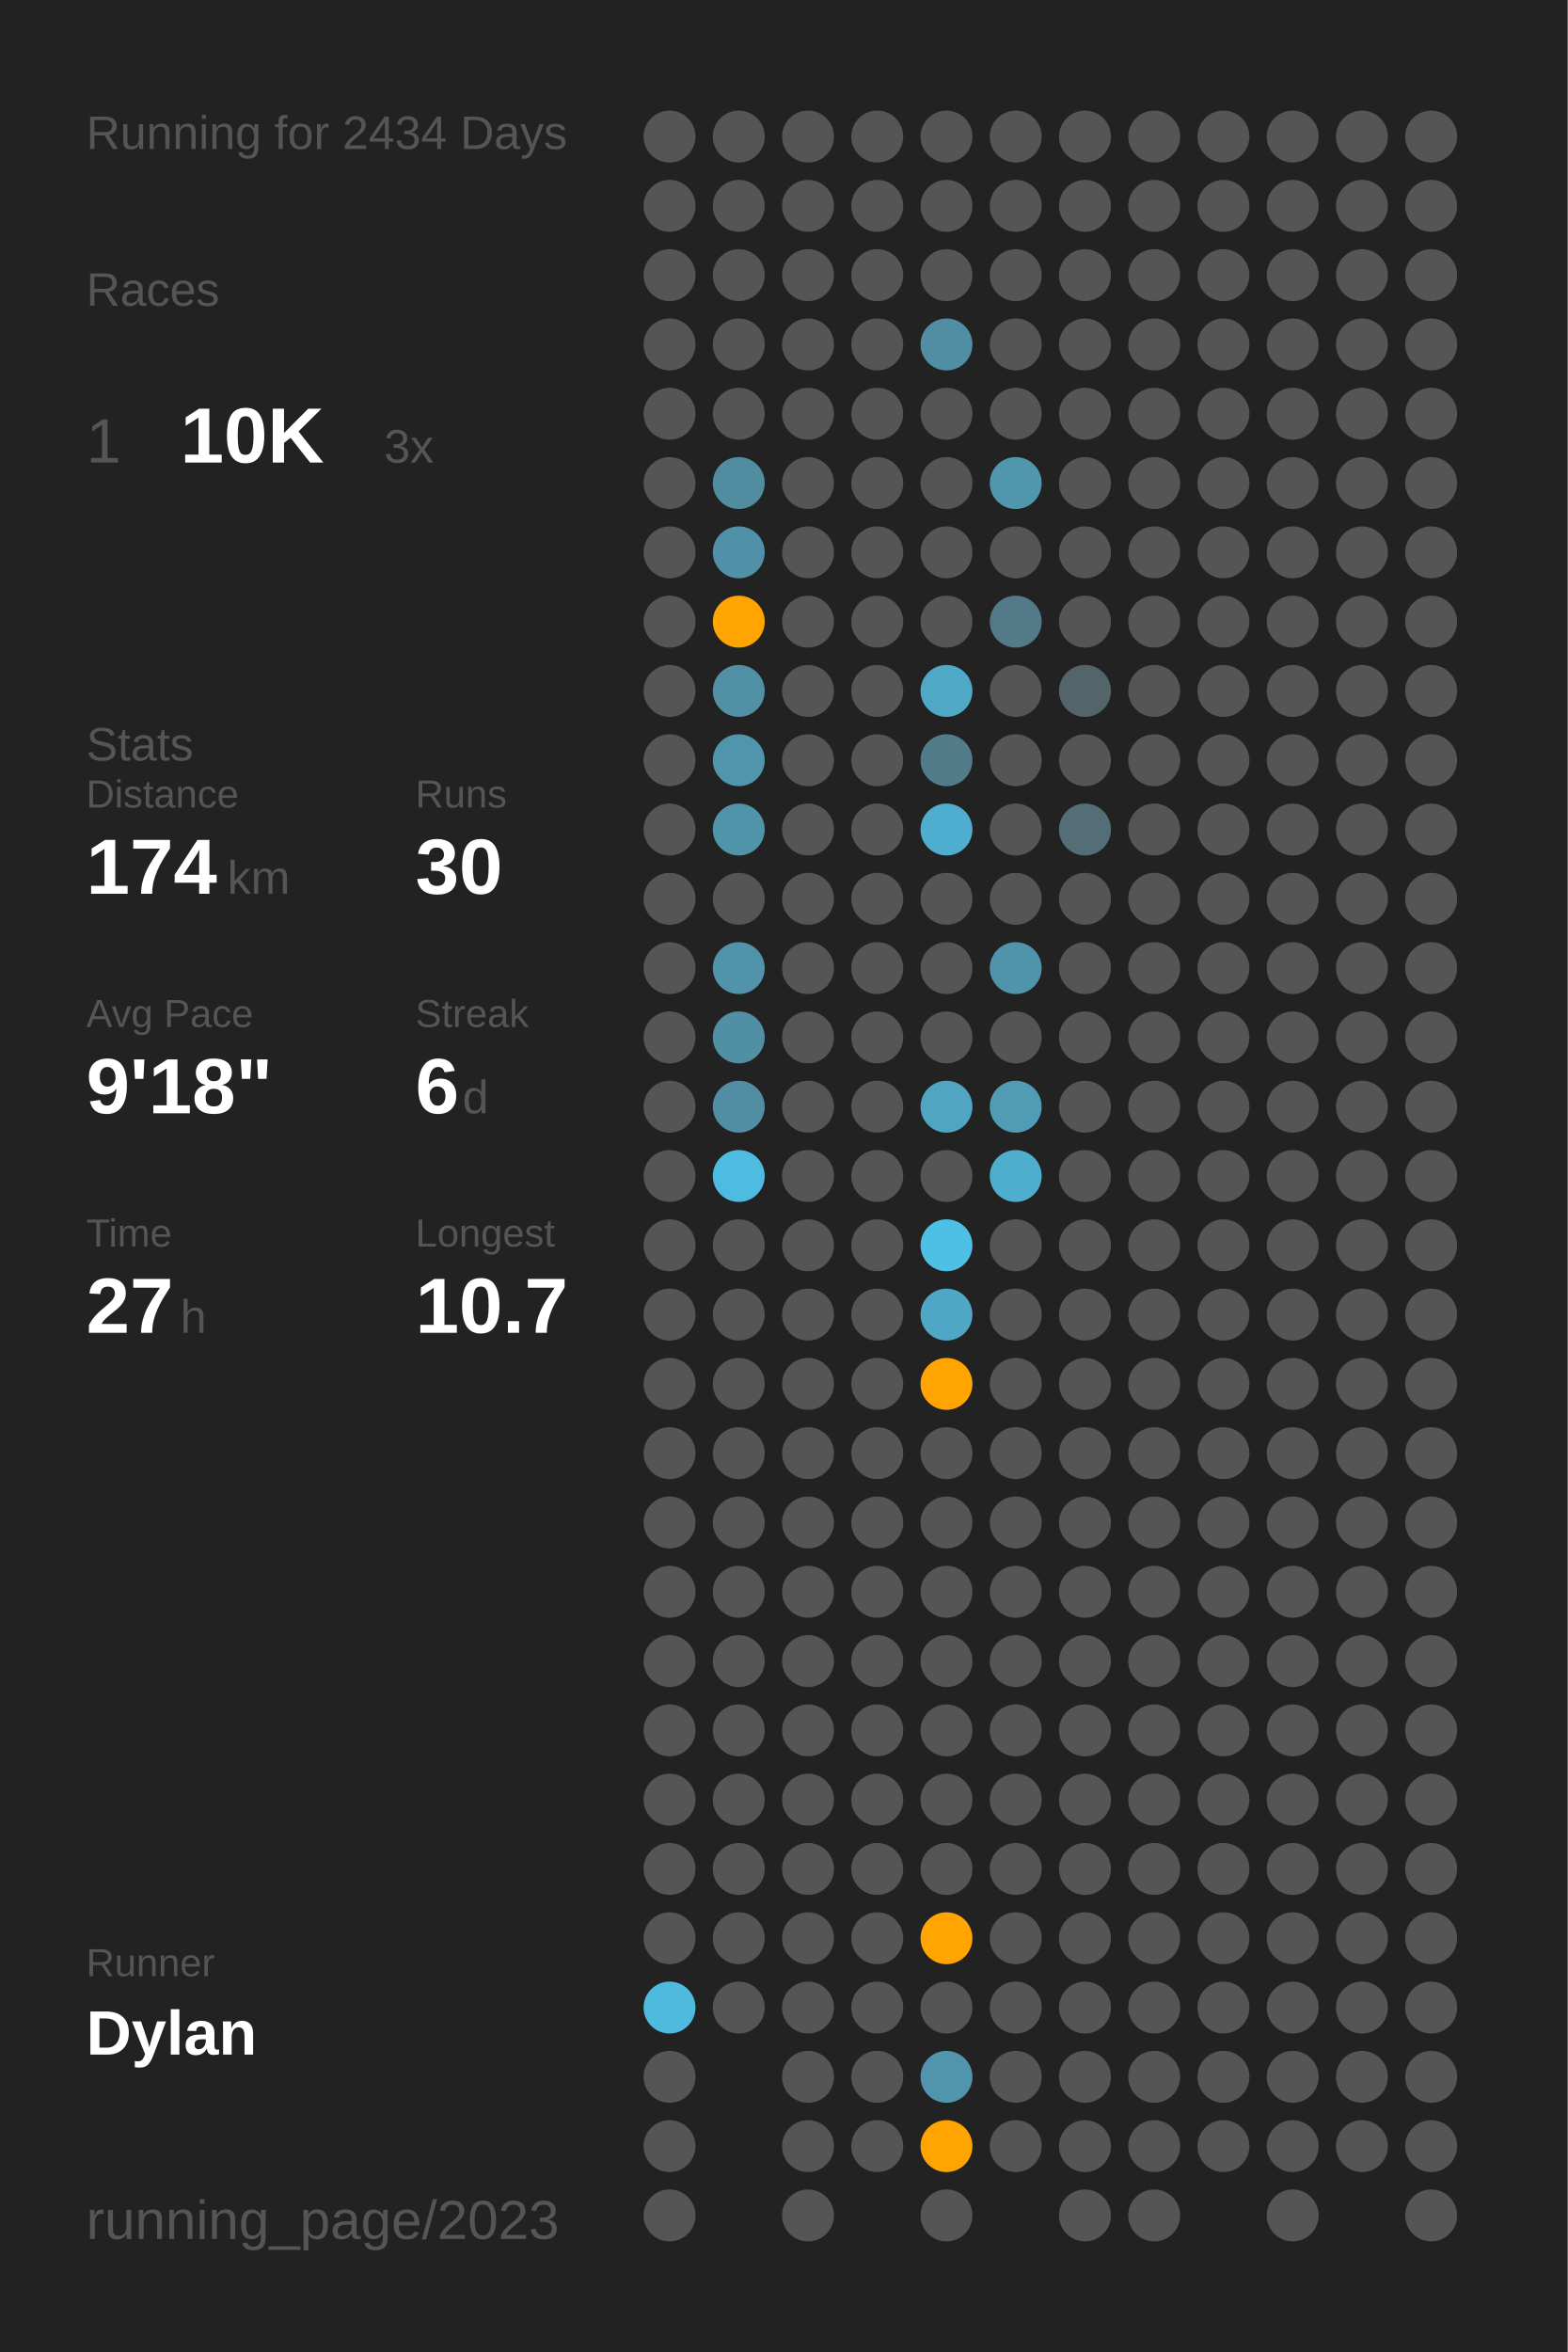
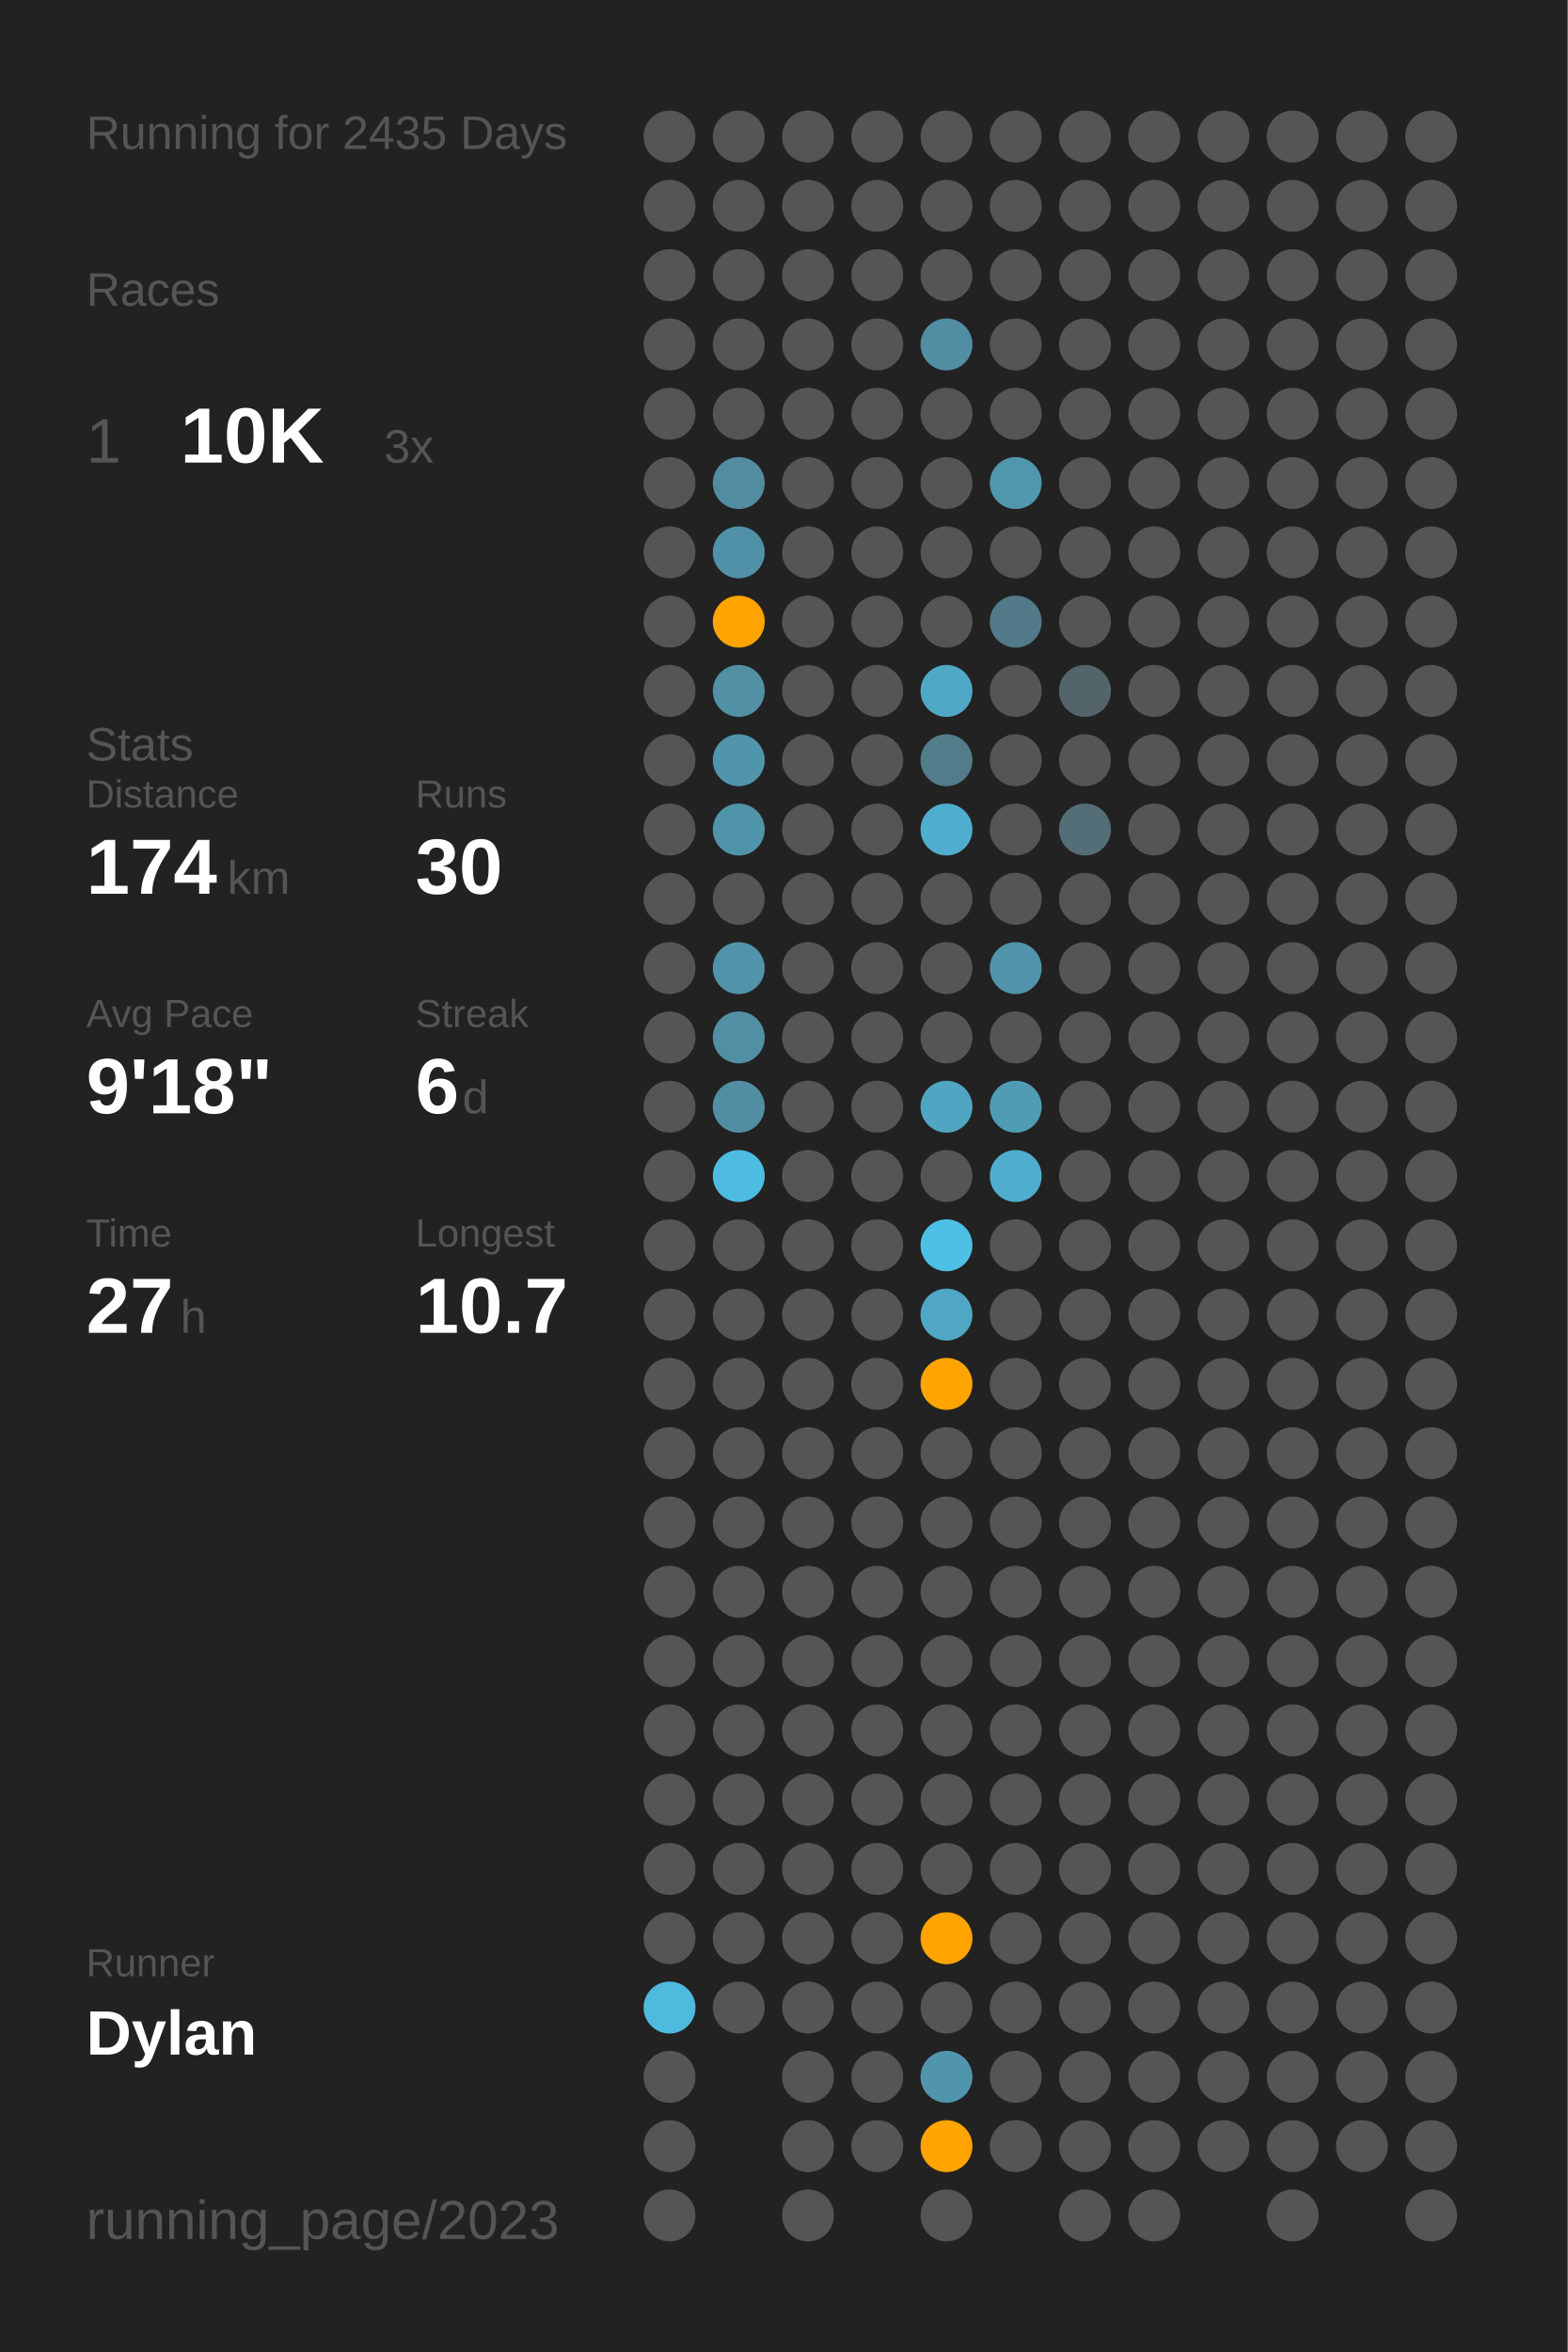
<svg xmlns="http://www.w3.org/2000/svg" baseProfile="full" class="activity-poster" data-activity-mode="running" data-poster-role="poster" data-poster-type="year_summary" height="300mm" version="1.1" viewBox="0,0,200,300" width="200mm">
  <defs />
  <rect class="poster-background" data-poster-role="background" fill="#222222" height="300" stroke="none" width="200" x="0" y="0" />
-   <text fill="#555555" style="font-size:6px; font-family:Arial;" x="11" y="19">Running for 2434 Days</text>
+   <text fill="#555555" style="font-size:6px; font-family:Arial;" x="11" y="19">Running for 2435 Days</text>
  <text fill="#555555" style="font-size:6px; font-family:Arial;" x="11" y="39">Races</text>
  <text fill="#555555" style="font-size:8px; font-family:Arial;" x="11" y="59">1</text>
  <text fill="#FFFFFF" style="font-size:10px; font-family:Arial; font-weight:bold;" x="23" y="59">10K</text>
  <text fill="#555555" style="font-size:6px; font-family:Arial;" x="49" y="59">3x</text>
  <text fill="#555555" style="font-size:6px; font-family:Arial;" x="11" y="97">Stats</text>
  <text fill="#555555" style="font-size:5px; font-family:Arial;" x="11" y="103">Distance</text>
  <text fill="#FFFFFF" style="font-size:10px; font-family:Arial; font-weight:bold;" x="11" y="114">174</text>
  <text fill="#555555" style="font-size:6px; font-family:Arial;" x="29" y="114">km</text>
  <text fill="#555555" style="font-size:5px; font-family:Arial;" x="53" y="103">Runs</text>
  <text fill="#FFFFFF" style="font-size:10px; font-family:Arial; font-weight:bold;" x="53" y="114">30</text>
  <text fill="#555555" style="font-size:5px; font-family:Arial;" x="11" y="131">Avg Pace</text>
  <text fill="#FFFFFF" style="font-size:10px; font-family:Arial; font-weight:bold;" x="11" y="142">9'18"</text>
  <text fill="#555555" style="font-size:5px; font-family:Arial;" x="53" y="131">Streak</text>
  <text fill="#FFFFFF" style="font-size:10px; font-family:Arial; font-weight:bold;" x="53" y="142">6</text>
  <text fill="#555555" style="font-size:6px; font-family:Arial;" x="59" y="142">d</text>
  <text fill="#555555" style="font-size:5px; font-family:Arial;" x="11" y="159">Time</text>
  <text fill="#FFFFFF" style="font-size:10px; font-family:Arial; font-weight:bold;" x="11" y="170">27</text>
  <text fill="#555555" style="font-size:6px; font-family:Arial;" x="23" y="170">h</text>
  <text fill="#555555" style="font-size:5px; font-family:Arial;" x="53" y="159">Longest</text>
  <text fill="#FFFFFF" style="font-size:10px; font-family:Arial; font-weight:bold;" x="53" y="170">10.7</text>
  <text fill="#555555" style="font-size:5px; font-family:Arial;" x="11" y="252.065">Runner</text>
  <text fill="#FFFFFF" style="font-size:8px; font-family:Arial; font-weight:bold;" x="11" y="262.065">Dylan</text>
  <text fill="#555555" style="font-size:7px; font-family:Arial;" x="11" y="285.581">running_page/2023</text>
  <circle cx="85.417" cy="17.419" fill="#555555" r="3.312" />
  <circle cx="85.417" cy="26.258" fill="#555555" r="3.312" />
  <circle cx="85.417" cy="35.097" fill="#555555" r="3.312" />
  <circle cx="85.417" cy="43.935" fill="#555555" r="3.312" />
  <circle cx="85.417" cy="52.774" fill="#555555" r="3.312" />
  <circle cx="85.417" cy="61.613" fill="#555555" r="3.312" />
  <circle cx="85.417" cy="70.452" fill="#555555" r="3.312" />
  <circle cx="85.417" cy="79.29" fill="#555555" r="3.312" />
  <circle cx="85.417" cy="88.129" fill="#555555" r="3.312" />
  <circle cx="85.417" cy="96.968" fill="#555555" r="3.312" />
  <circle cx="85.417" cy="105.806" fill="#555555" r="3.312" />
  <circle cx="85.417" cy="114.645" fill="#555555" r="3.312" />
  <circle cx="85.417" cy="123.484" fill="#555555" r="3.312" />
  <circle cx="85.417" cy="132.323" fill="#555555" r="3.312" />
  <circle cx="85.417" cy="141.161" fill="#555555" r="3.312" />
  <circle cx="85.417" cy="150" fill="#555555" r="3.312" />
  <circle cx="85.417" cy="158.839" fill="#555555" r="3.312" />
  <circle cx="85.417" cy="167.677" fill="#555555" r="3.312" />
  <circle cx="85.417" cy="176.516" fill="#555555" r="3.312" />
  <circle cx="85.417" cy="185.355" fill="#555555" r="3.312" />
  <circle cx="85.417" cy="194.194" fill="#555555" r="3.312" />
  <circle cx="85.417" cy="203.032" fill="#555555" r="3.312" />
  <circle cx="85.417" cy="211.871" fill="#555555" r="3.312" />
  <circle cx="85.417" cy="220.71" fill="#555555" r="3.312" />
  <circle cx="85.417" cy="229.548" fill="#555555" r="3.312" />
  <circle cx="85.417" cy="238.387" fill="#555555" r="3.312" />
  <circle cx="85.417" cy="247.226" fill="#555555" r="3.312" />
  <circle cx="85.417" cy="256.065" fill="#4ebade" r="3.312" />
  <circle cx="85.417" cy="264.903" fill="#555555" r="3.312" />
  <circle cx="85.417" cy="273.742" fill="#555555" r="3.312" />
  <circle cx="85.417" cy="282.581" fill="#555555" r="3.312" />
  <circle cx="94.25" cy="17.419" fill="#555555" r="3.312" />
  <circle cx="94.25" cy="26.258" fill="#555555" r="3.312" />
  <circle cx="94.25" cy="35.097" fill="#555555" r="3.312" />
  <circle cx="94.25" cy="43.935" fill="#555555" r="3.312" />
  <circle cx="94.25" cy="52.774" fill="#555555" r="3.312" />
  <circle cx="94.25" cy="61.613" fill="#518ca0" r="3.312" />
  <circle cx="94.25" cy="70.452" fill="#5191a7" r="3.312" />
  <circle cx="94.25" cy="79.29" fill="#ffa400" r="3.312" />
  <circle cx="94.25" cy="88.129" fill="#5190a5" r="3.312" />
  <circle cx="94.25" cy="96.968" fill="#5095ac" r="3.312" />
  <circle cx="94.25" cy="105.806" fill="#5094aa" r="3.312" />
  <circle cx="94.25" cy="114.645" fill="#555555" r="3.312" />
  <circle cx="94.25" cy="123.484" fill="#5093aa" r="3.312" />
  <circle cx="94.25" cy="132.323" fill="#518fa4" r="3.312" />
  <circle cx="94.25" cy="141.161" fill="#518ea3" r="3.312" />
  <circle cx="94.25" cy="150" fill="#4ebce1" r="3.312" />
  <circle cx="94.25" cy="158.839" fill="#555555" r="3.312" />
  <circle cx="94.25" cy="167.677" fill="#555555" r="3.312" />
  <circle cx="94.25" cy="176.516" fill="#555555" r="3.312" />
  <circle cx="94.25" cy="185.355" fill="#555555" r="3.312" />
  <circle cx="94.25" cy="194.194" fill="#555555" r="3.312" />
  <circle cx="94.25" cy="203.032" fill="#555555" r="3.312" />
  <circle cx="94.25" cy="211.871" fill="#555555" r="3.312" />
  <circle cx="94.25" cy="220.71" fill="#555555" r="3.312" />
  <circle cx="94.25" cy="229.548" fill="#555555" r="3.312" />
  <circle cx="94.25" cy="238.387" fill="#555555" r="3.312" />
  <circle cx="94.25" cy="247.226" fill="#555555" r="3.312" />
  <circle cx="94.25" cy="256.065" fill="#555555" r="3.312" />
  <circle cx="103.083" cy="17.419" fill="#555555" r="3.312" />
  <circle cx="103.083" cy="26.258" fill="#555555" r="3.312" />
  <circle cx="103.083" cy="35.097" fill="#555555" r="3.312" />
  <circle cx="103.083" cy="43.935" fill="#555555" r="3.312" />
  <circle cx="103.083" cy="52.774" fill="#555555" r="3.312" />
  <circle cx="103.083" cy="61.613" fill="#555555" r="3.312" />
  <circle cx="103.083" cy="70.452" fill="#555555" r="3.312" />
  <circle cx="103.083" cy="79.29" fill="#555555" r="3.312" />
  <circle cx="103.083" cy="88.129" fill="#555555" r="3.312" />
  <circle cx="103.083" cy="96.968" fill="#555555" r="3.312" />
  <circle cx="103.083" cy="105.806" fill="#555555" r="3.312" />
  <circle cx="103.083" cy="114.645" fill="#555555" r="3.312" />
  <circle cx="103.083" cy="123.484" fill="#555555" r="3.312" />
  <circle cx="103.083" cy="132.323" fill="#555555" r="3.312" />
  <circle cx="103.083" cy="141.161" fill="#555555" r="3.312" />
  <circle cx="103.083" cy="150" fill="#555555" r="3.312" />
  <circle cx="103.083" cy="158.839" fill="#555555" r="3.312" />
  <circle cx="103.083" cy="167.677" fill="#555555" r="3.312" />
  <circle cx="103.083" cy="176.516" fill="#555555" r="3.312" />
  <circle cx="103.083" cy="185.355" fill="#555555" r="3.312" />
  <circle cx="103.083" cy="194.194" fill="#555555" r="3.312" />
  <circle cx="103.083" cy="203.032" fill="#555555" r="3.312" />
  <circle cx="103.083" cy="211.871" fill="#555555" r="3.312" />
  <circle cx="103.083" cy="220.71" fill="#555555" r="3.312" />
  <circle cx="103.083" cy="229.548" fill="#555555" r="3.312" />
  <circle cx="103.083" cy="238.387" fill="#555555" r="3.312" />
  <circle cx="103.083" cy="247.226" fill="#555555" r="3.312" />
  <circle cx="103.083" cy="256.065" fill="#555555" r="3.312" />
  <circle cx="103.083" cy="264.903" fill="#555555" r="3.312" />
  <circle cx="103.083" cy="273.742" fill="#555555" r="3.312" />
  <circle cx="103.083" cy="282.581" fill="#555555" r="3.312" />
  <circle cx="111.917" cy="17.419" fill="#555555" r="3.312" />
  <circle cx="111.917" cy="26.258" fill="#555555" r="3.312" />
  <circle cx="111.917" cy="35.097" fill="#555555" r="3.312" />
  <circle cx="111.917" cy="43.935" fill="#555555" r="3.312" />
  <circle cx="111.917" cy="52.774" fill="#555555" r="3.312" />
  <circle cx="111.917" cy="61.613" fill="#555555" r="3.312" />
  <circle cx="111.917" cy="70.452" fill="#555555" r="3.312" />
  <circle cx="111.917" cy="79.29" fill="#555555" r="3.312" />
  <circle cx="111.917" cy="88.129" fill="#555555" r="3.312" />
  <circle cx="111.917" cy="96.968" fill="#555555" r="3.312" />
  <circle cx="111.917" cy="105.806" fill="#555555" r="3.312" />
  <circle cx="111.917" cy="114.645" fill="#555555" r="3.312" />
  <circle cx="111.917" cy="123.484" fill="#555555" r="3.312" />
  <circle cx="111.917" cy="132.323" fill="#555555" r="3.312" />
  <circle cx="111.917" cy="141.161" fill="#555555" r="3.312" />
  <circle cx="111.917" cy="150" fill="#555555" r="3.312" />
  <circle cx="111.917" cy="158.839" fill="#555555" r="3.312" />
  <circle cx="111.917" cy="167.677" fill="#555555" r="3.312" />
  <circle cx="111.917" cy="176.516" fill="#555555" r="3.312" />
  <circle cx="111.917" cy="185.355" fill="#555555" r="3.312" />
  <circle cx="111.917" cy="194.194" fill="#555555" r="3.312" />
  <circle cx="111.917" cy="203.032" fill="#555555" r="3.312" />
  <circle cx="111.917" cy="211.871" fill="#555555" r="3.312" />
  <circle cx="111.917" cy="220.71" fill="#555555" r="3.312" />
  <circle cx="111.917" cy="229.548" fill="#555555" r="3.312" />
  <circle cx="111.917" cy="238.387" fill="#555555" r="3.312" />
  <circle cx="111.917" cy="247.226" fill="#555555" r="3.312" />
  <circle cx="111.917" cy="256.065" fill="#555555" r="3.312" />
  <circle cx="111.917" cy="264.903" fill="#555555" r="3.312" />
  <circle cx="111.917" cy="273.742" fill="#555555" r="3.312" />
  <circle cx="120.75" cy="17.419" fill="#555555" r="3.312" />
  <circle cx="120.75" cy="26.258" fill="#555555" r="3.312" />
  <circle cx="120.75" cy="35.097" fill="#555555" r="3.312" />
  <circle cx="120.75" cy="43.935" fill="#518ea3" r="3.312" />
  <circle cx="120.75" cy="52.774" fill="#555555" r="3.312" />
  <circle cx="120.75" cy="61.613" fill="#555555" r="3.312" />
  <circle cx="120.75" cy="70.452" fill="#555555" r="3.312" />
  <circle cx="120.75" cy="79.29" fill="#555555" r="3.312" />
  <circle cx="120.75" cy="88.129" fill="#4fa8c6" r="3.312" />
  <circle cx="120.75" cy="96.968" fill="#527c8a" r="3.312" />
  <circle cx="120.75" cy="105.806" fill="#4faecf" r="3.312" />
  <circle cx="120.75" cy="114.645" fill="#555555" r="3.312" />
  <circle cx="120.75" cy="123.484" fill="#555555" r="3.312" />
  <circle cx="120.75" cy="132.323" fill="#555555" r="3.312" />
  <circle cx="120.75" cy="141.161" fill="#4fa5c2" r="3.312" />
  <circle cx="120.75" cy="150" fill="#555555" r="3.312" />
  <circle cx="120.75" cy="158.839" fill="#4ec0e6" r="3.312" />
  <circle cx="120.75" cy="167.677" fill="#4fa7c5" r="3.312" />
  <circle cx="120.75" cy="176.516" fill="#ffa400" r="3.312" />
  <circle cx="120.75" cy="185.355" fill="#555555" r="3.312" />
  <circle cx="120.75" cy="194.194" fill="#555555" r="3.312" />
  <circle cx="120.75" cy="203.032" fill="#555555" r="3.312" />
  <circle cx="120.75" cy="211.871" fill="#555555" r="3.312" />
  <circle cx="120.75" cy="220.71" fill="#555555" r="3.312" />
  <circle cx="120.75" cy="229.548" fill="#555555" r="3.312" />
  <circle cx="120.75" cy="238.387" fill="#555555" r="3.312" />
  <circle cx="120.75" cy="247.226" fill="#ffa400" r="3.312" />
  <circle cx="120.75" cy="256.065" fill="#555555" r="3.312" />
  <circle cx="120.75" cy="264.903" fill="#5095ac" r="3.312" />
  <circle cx="120.75" cy="273.742" fill="#ffa400" r="3.312" />
  <circle cx="120.75" cy="282.581" fill="#555555" r="3.312" />
  <circle cx="129.583" cy="17.419" fill="#555555" r="3.312" />
  <circle cx="129.583" cy="26.258" fill="#555555" r="3.312" />
  <circle cx="129.583" cy="35.097" fill="#555555" r="3.312" />
  <circle cx="129.583" cy="43.935" fill="#555555" r="3.312" />
  <circle cx="129.583" cy="52.774" fill="#555555" r="3.312" />
  <circle cx="129.583" cy="61.613" fill="#5096ad" r="3.312" />
  <circle cx="129.583" cy="70.452" fill="#555555" r="3.312" />
  <circle cx="129.583" cy="79.29" fill="#527a88" r="3.312" />
  <circle cx="129.583" cy="88.129" fill="#555555" r="3.312" />
  <circle cx="129.583" cy="96.968" fill="#555555" r="3.312" />
  <circle cx="129.583" cy="105.806" fill="#555555" r="3.312" />
  <circle cx="129.583" cy="114.645" fill="#555555" r="3.312" />
  <circle cx="129.583" cy="123.484" fill="#5094ab" r="3.312" />
  <circle cx="129.583" cy="132.323" fill="#555555" r="3.312" />
  <circle cx="129.583" cy="141.161" fill="#509cb5" r="3.312" />
  <circle cx="129.583" cy="150" fill="#4fadcd" r="3.312" />
  <circle cx="129.583" cy="158.839" fill="#555555" r="3.312" />
  <circle cx="129.583" cy="167.677" fill="#555555" r="3.312" />
  <circle cx="129.583" cy="176.516" fill="#555555" r="3.312" />
  <circle cx="129.583" cy="185.355" fill="#555555" r="3.312" />
  <circle cx="129.583" cy="194.194" fill="#555555" r="3.312" />
  <circle cx="129.583" cy="203.032" fill="#555555" r="3.312" />
  <circle cx="129.583" cy="211.871" fill="#555555" r="3.312" />
  <circle cx="129.583" cy="220.71" fill="#555555" r="3.312" />
  <circle cx="129.583" cy="229.548" fill="#555555" r="3.312" />
  <circle cx="129.583" cy="238.387" fill="#555555" r="3.312" />
  <circle cx="129.583" cy="247.226" fill="#555555" r="3.312" />
  <circle cx="129.583" cy="256.065" fill="#555555" r="3.312" />
  <circle cx="129.583" cy="264.903" fill="#555555" r="3.312" />
  <circle cx="129.583" cy="273.742" fill="#555555" r="3.312" />
  <circle cx="138.417" cy="17.419" fill="#555555" r="3.312" />
  <circle cx="138.417" cy="26.258" fill="#555555" r="3.312" />
  <circle cx="138.417" cy="35.097" fill="#555555" r="3.312" />
  <circle cx="138.417" cy="43.935" fill="#555555" r="3.312" />
  <circle cx="138.417" cy="52.774" fill="#555555" r="3.312" />
  <circle cx="138.417" cy="61.613" fill="#555555" r="3.312" />
  <circle cx="138.417" cy="70.452" fill="#555555" r="3.312" />
  <circle cx="138.417" cy="79.29" fill="#555555" r="3.312" />
  <circle cx="138.417" cy="88.129" fill="#53646a" r="3.312" />
  <circle cx="138.417" cy="96.968" fill="#555555" r="3.312" />
  <circle cx="138.417" cy="105.806" fill="#536e77" r="3.312" />
  <circle cx="138.417" cy="114.645" fill="#555555" r="3.312" />
  <circle cx="138.417" cy="123.484" fill="#555555" r="3.312" />
  <circle cx="138.417" cy="132.323" fill="#555555" r="3.312" />
  <circle cx="138.417" cy="141.161" fill="#555555" r="3.312" />
  <circle cx="138.417" cy="150" fill="#555555" r="3.312" />
  <circle cx="138.417" cy="158.839" fill="#555555" r="3.312" />
  <circle cx="138.417" cy="167.677" fill="#555555" r="3.312" />
  <circle cx="138.417" cy="176.516" fill="#555555" r="3.312" />
  <circle cx="138.417" cy="185.355" fill="#555555" r="3.312" />
  <circle cx="138.417" cy="194.194" fill="#555555" r="3.312" />
  <circle cx="138.417" cy="203.032" fill="#555555" r="3.312" />
  <circle cx="138.417" cy="211.871" fill="#555555" r="3.312" />
  <circle cx="138.417" cy="220.71" fill="#555555" r="3.312" />
  <circle cx="138.417" cy="229.548" fill="#555555" r="3.312" />
  <circle cx="138.417" cy="238.387" fill="#555555" r="3.312" />
  <circle cx="138.417" cy="247.226" fill="#555555" r="3.312" />
  <circle cx="138.417" cy="256.065" fill="#555555" r="3.312" />
  <circle cx="138.417" cy="264.903" fill="#555555" r="3.312" />
  <circle cx="138.417" cy="273.742" fill="#555555" r="3.312" />
  <circle cx="138.417" cy="282.581" fill="#555555" r="3.312" />
  <circle cx="147.25" cy="17.419" fill="#555555" r="3.312" />
  <circle cx="147.25" cy="26.258" fill="#555555" r="3.312" />
  <circle cx="147.25" cy="35.097" fill="#555555" r="3.312" />
  <circle cx="147.25" cy="43.935" fill="#555555" r="3.312" />
  <circle cx="147.25" cy="52.774" fill="#555555" r="3.312" />
  <circle cx="147.25" cy="61.613" fill="#555555" r="3.312" />
  <circle cx="147.25" cy="70.452" fill="#555555" r="3.312" />
  <circle cx="147.25" cy="79.29" fill="#555555" r="3.312" />
  <circle cx="147.25" cy="88.129" fill="#555555" r="3.312" />
  <circle cx="147.25" cy="96.968" fill="#555555" r="3.312" />
  <circle cx="147.25" cy="105.806" fill="#555555" r="3.312" />
  <circle cx="147.25" cy="114.645" fill="#555555" r="3.312" />
  <circle cx="147.25" cy="123.484" fill="#555555" r="3.312" />
  <circle cx="147.25" cy="132.323" fill="#555555" r="3.312" />
  <circle cx="147.25" cy="141.161" fill="#555555" r="3.312" />
  <circle cx="147.25" cy="150" fill="#555555" r="3.312" />
  <circle cx="147.25" cy="158.839" fill="#555555" r="3.312" />
  <circle cx="147.25" cy="167.677" fill="#555555" r="3.312" />
  <circle cx="147.25" cy="176.516" fill="#555555" r="3.312" />
  <circle cx="147.25" cy="185.355" fill="#555555" r="3.312" />
  <circle cx="147.25" cy="194.194" fill="#555555" r="3.312" />
  <circle cx="147.25" cy="203.032" fill="#555555" r="3.312" />
  <circle cx="147.25" cy="211.871" fill="#555555" r="3.312" />
  <circle cx="147.25" cy="220.71" fill="#555555" r="3.312" />
  <circle cx="147.25" cy="229.548" fill="#555555" r="3.312" />
  <circle cx="147.25" cy="238.387" fill="#555555" r="3.312" />
  <circle cx="147.25" cy="247.226" fill="#555555" r="3.312" />
  <circle cx="147.25" cy="256.065" fill="#555555" r="3.312" />
  <circle cx="147.25" cy="264.903" fill="#555555" r="3.312" />
  <circle cx="147.25" cy="273.742" fill="#555555" r="3.312" />
  <circle cx="147.25" cy="282.581" fill="#555555" r="3.312" />
  <circle cx="156.083" cy="17.419" fill="#555555" r="3.312" />
  <circle cx="156.083" cy="26.258" fill="#555555" r="3.312" />
  <circle cx="156.083" cy="35.097" fill="#555555" r="3.312" />
  <circle cx="156.083" cy="43.935" fill="#555555" r="3.312" />
  <circle cx="156.083" cy="52.774" fill="#555555" r="3.312" />
  <circle cx="156.083" cy="61.613" fill="#555555" r="3.312" />
  <circle cx="156.083" cy="70.452" fill="#555555" r="3.312" />
  <circle cx="156.083" cy="79.29" fill="#555555" r="3.312" />
  <circle cx="156.083" cy="88.129" fill="#555555" r="3.312" />
  <circle cx="156.083" cy="96.968" fill="#555555" r="3.312" />
  <circle cx="156.083" cy="105.806" fill="#555555" r="3.312" />
  <circle cx="156.083" cy="114.645" fill="#555555" r="3.312" />
  <circle cx="156.083" cy="123.484" fill="#555555" r="3.312" />
  <circle cx="156.083" cy="132.323" fill="#555555" r="3.312" />
  <circle cx="156.083" cy="141.161" fill="#555555" r="3.312" />
  <circle cx="156.083" cy="150" fill="#555555" r="3.312" />
  <circle cx="156.083" cy="158.839" fill="#555555" r="3.312" />
  <circle cx="156.083" cy="167.677" fill="#555555" r="3.312" />
  <circle cx="156.083" cy="176.516" fill="#555555" r="3.312" />
  <circle cx="156.083" cy="185.355" fill="#555555" r="3.312" />
  <circle cx="156.083" cy="194.194" fill="#555555" r="3.312" />
  <circle cx="156.083" cy="203.032" fill="#555555" r="3.312" />
  <circle cx="156.083" cy="211.871" fill="#555555" r="3.312" />
  <circle cx="156.083" cy="220.71" fill="#555555" r="3.312" />
  <circle cx="156.083" cy="229.548" fill="#555555" r="3.312" />
  <circle cx="156.083" cy="238.387" fill="#555555" r="3.312" />
  <circle cx="156.083" cy="247.226" fill="#555555" r="3.312" />
  <circle cx="156.083" cy="256.065" fill="#555555" r="3.312" />
  <circle cx="156.083" cy="264.903" fill="#555555" r="3.312" />
  <circle cx="156.083" cy="273.742" fill="#555555" r="3.312" />
  <circle cx="164.917" cy="17.419" fill="#555555" r="3.312" />
  <circle cx="164.917" cy="26.258" fill="#555555" r="3.312" />
  <circle cx="164.917" cy="35.097" fill="#555555" r="3.312" />
  <circle cx="164.917" cy="43.935" fill="#555555" r="3.312" />
  <circle cx="164.917" cy="52.774" fill="#555555" r="3.312" />
  <circle cx="164.917" cy="61.613" fill="#555555" r="3.312" />
  <circle cx="164.917" cy="70.452" fill="#555555" r="3.312" />
  <circle cx="164.917" cy="79.29" fill="#555555" r="3.312" />
  <circle cx="164.917" cy="88.129" fill="#555555" r="3.312" />
  <circle cx="164.917" cy="96.968" fill="#555555" r="3.312" />
  <circle cx="164.917" cy="105.806" fill="#555555" r="3.312" />
  <circle cx="164.917" cy="114.645" fill="#555555" r="3.312" />
  <circle cx="164.917" cy="123.484" fill="#555555" r="3.312" />
  <circle cx="164.917" cy="132.323" fill="#555555" r="3.312" />
  <circle cx="164.917" cy="141.161" fill="#555555" r="3.312" />
  <circle cx="164.917" cy="150" fill="#555555" r="3.312" />
  <circle cx="164.917" cy="158.839" fill="#555555" r="3.312" />
  <circle cx="164.917" cy="167.677" fill="#555555" r="3.312" />
  <circle cx="164.917" cy="176.516" fill="#555555" r="3.312" />
  <circle cx="164.917" cy="185.355" fill="#555555" r="3.312" />
  <circle cx="164.917" cy="194.194" fill="#555555" r="3.312" />
  <circle cx="164.917" cy="203.032" fill="#555555" r="3.312" />
  <circle cx="164.917" cy="211.871" fill="#555555" r="3.312" />
  <circle cx="164.917" cy="220.71" fill="#555555" r="3.312" />
  <circle cx="164.917" cy="229.548" fill="#555555" r="3.312" />
  <circle cx="164.917" cy="238.387" fill="#555555" r="3.312" />
  <circle cx="164.917" cy="247.226" fill="#555555" r="3.312" />
  <circle cx="164.917" cy="256.065" fill="#555555" r="3.312" />
  <circle cx="164.917" cy="264.903" fill="#555555" r="3.312" />
  <circle cx="164.917" cy="273.742" fill="#555555" r="3.312" />
  <circle cx="164.917" cy="282.581" fill="#555555" r="3.312" />
  <circle cx="173.75" cy="17.419" fill="#555555" r="3.312" />
  <circle cx="173.75" cy="26.258" fill="#555555" r="3.312" />
  <circle cx="173.75" cy="35.097" fill="#555555" r="3.312" />
  <circle cx="173.75" cy="43.935" fill="#555555" r="3.312" />
  <circle cx="173.75" cy="52.774" fill="#555555" r="3.312" />
  <circle cx="173.75" cy="61.613" fill="#555555" r="3.312" />
  <circle cx="173.75" cy="70.452" fill="#555555" r="3.312" />
  <circle cx="173.75" cy="79.29" fill="#555555" r="3.312" />
  <circle cx="173.75" cy="88.129" fill="#555555" r="3.312" />
  <circle cx="173.75" cy="96.968" fill="#555555" r="3.312" />
  <circle cx="173.75" cy="105.806" fill="#555555" r="3.312" />
  <circle cx="173.75" cy="114.645" fill="#555555" r="3.312" />
  <circle cx="173.75" cy="123.484" fill="#555555" r="3.312" />
  <circle cx="173.75" cy="132.323" fill="#555555" r="3.312" />
  <circle cx="173.75" cy="141.161" fill="#555555" r="3.312" />
  <circle cx="173.75" cy="150" fill="#555555" r="3.312" />
  <circle cx="173.75" cy="158.839" fill="#555555" r="3.312" />
  <circle cx="173.75" cy="167.677" fill="#555555" r="3.312" />
  <circle cx="173.75" cy="176.516" fill="#555555" r="3.312" />
  <circle cx="173.75" cy="185.355" fill="#555555" r="3.312" />
  <circle cx="173.75" cy="194.194" fill="#555555" r="3.312" />
  <circle cx="173.75" cy="203.032" fill="#555555" r="3.312" />
  <circle cx="173.75" cy="211.871" fill="#555555" r="3.312" />
  <circle cx="173.75" cy="220.71" fill="#555555" r="3.312" />
  <circle cx="173.75" cy="229.548" fill="#555555" r="3.312" />
  <circle cx="173.75" cy="238.387" fill="#555555" r="3.312" />
  <circle cx="173.75" cy="247.226" fill="#555555" r="3.312" />
  <circle cx="173.75" cy="256.065" fill="#555555" r="3.312" />
  <circle cx="173.75" cy="264.903" fill="#555555" r="3.312" />
  <circle cx="173.75" cy="273.742" fill="#555555" r="3.312" />
  <circle cx="182.583" cy="17.419" fill="#555555" r="3.312" />
  <circle cx="182.583" cy="26.258" fill="#555555" r="3.312" />
  <circle cx="182.583" cy="35.097" fill="#555555" r="3.312" />
  <circle cx="182.583" cy="43.935" fill="#555555" r="3.312" />
  <circle cx="182.583" cy="52.774" fill="#555555" r="3.312" />
  <circle cx="182.583" cy="61.613" fill="#555555" r="3.312" />
  <circle cx="182.583" cy="70.452" fill="#555555" r="3.312" />
  <circle cx="182.583" cy="79.29" fill="#555555" r="3.312" />
  <circle cx="182.583" cy="88.129" fill="#555555" r="3.312" />
  <circle cx="182.583" cy="96.968" fill="#555555" r="3.312" />
  <circle cx="182.583" cy="105.806" fill="#555555" r="3.312" />
  <circle cx="182.583" cy="114.645" fill="#555555" r="3.312" />
  <circle cx="182.583" cy="123.484" fill="#555555" r="3.312" />
  <circle cx="182.583" cy="132.323" fill="#555555" r="3.312" />
  <circle cx="182.583" cy="141.161" fill="#555555" r="3.312" />
  <circle cx="182.583" cy="150" fill="#555555" r="3.312" />
  <circle cx="182.583" cy="158.839" fill="#555555" r="3.312" />
  <circle cx="182.583" cy="167.677" fill="#555555" r="3.312" />
  <circle cx="182.583" cy="176.516" fill="#555555" r="3.312" />
  <circle cx="182.583" cy="185.355" fill="#555555" r="3.312" />
  <circle cx="182.583" cy="194.194" fill="#555555" r="3.312" />
  <circle cx="182.583" cy="203.032" fill="#555555" r="3.312" />
  <circle cx="182.583" cy="211.871" fill="#555555" r="3.312" />
  <circle cx="182.583" cy="220.71" fill="#555555" r="3.312" />
  <circle cx="182.583" cy="229.548" fill="#555555" r="3.312" />
  <circle cx="182.583" cy="238.387" fill="#555555" r="3.312" />
  <circle cx="182.583" cy="247.226" fill="#555555" r="3.312" />
  <circle cx="182.583" cy="256.065" fill="#555555" r="3.312" />
  <circle cx="182.583" cy="264.903" fill="#555555" r="3.312" />
  <circle cx="182.583" cy="273.742" fill="#555555" r="3.312" />
  <circle cx="182.583" cy="282.581" fill="#555555" r="3.312" />
</svg>
